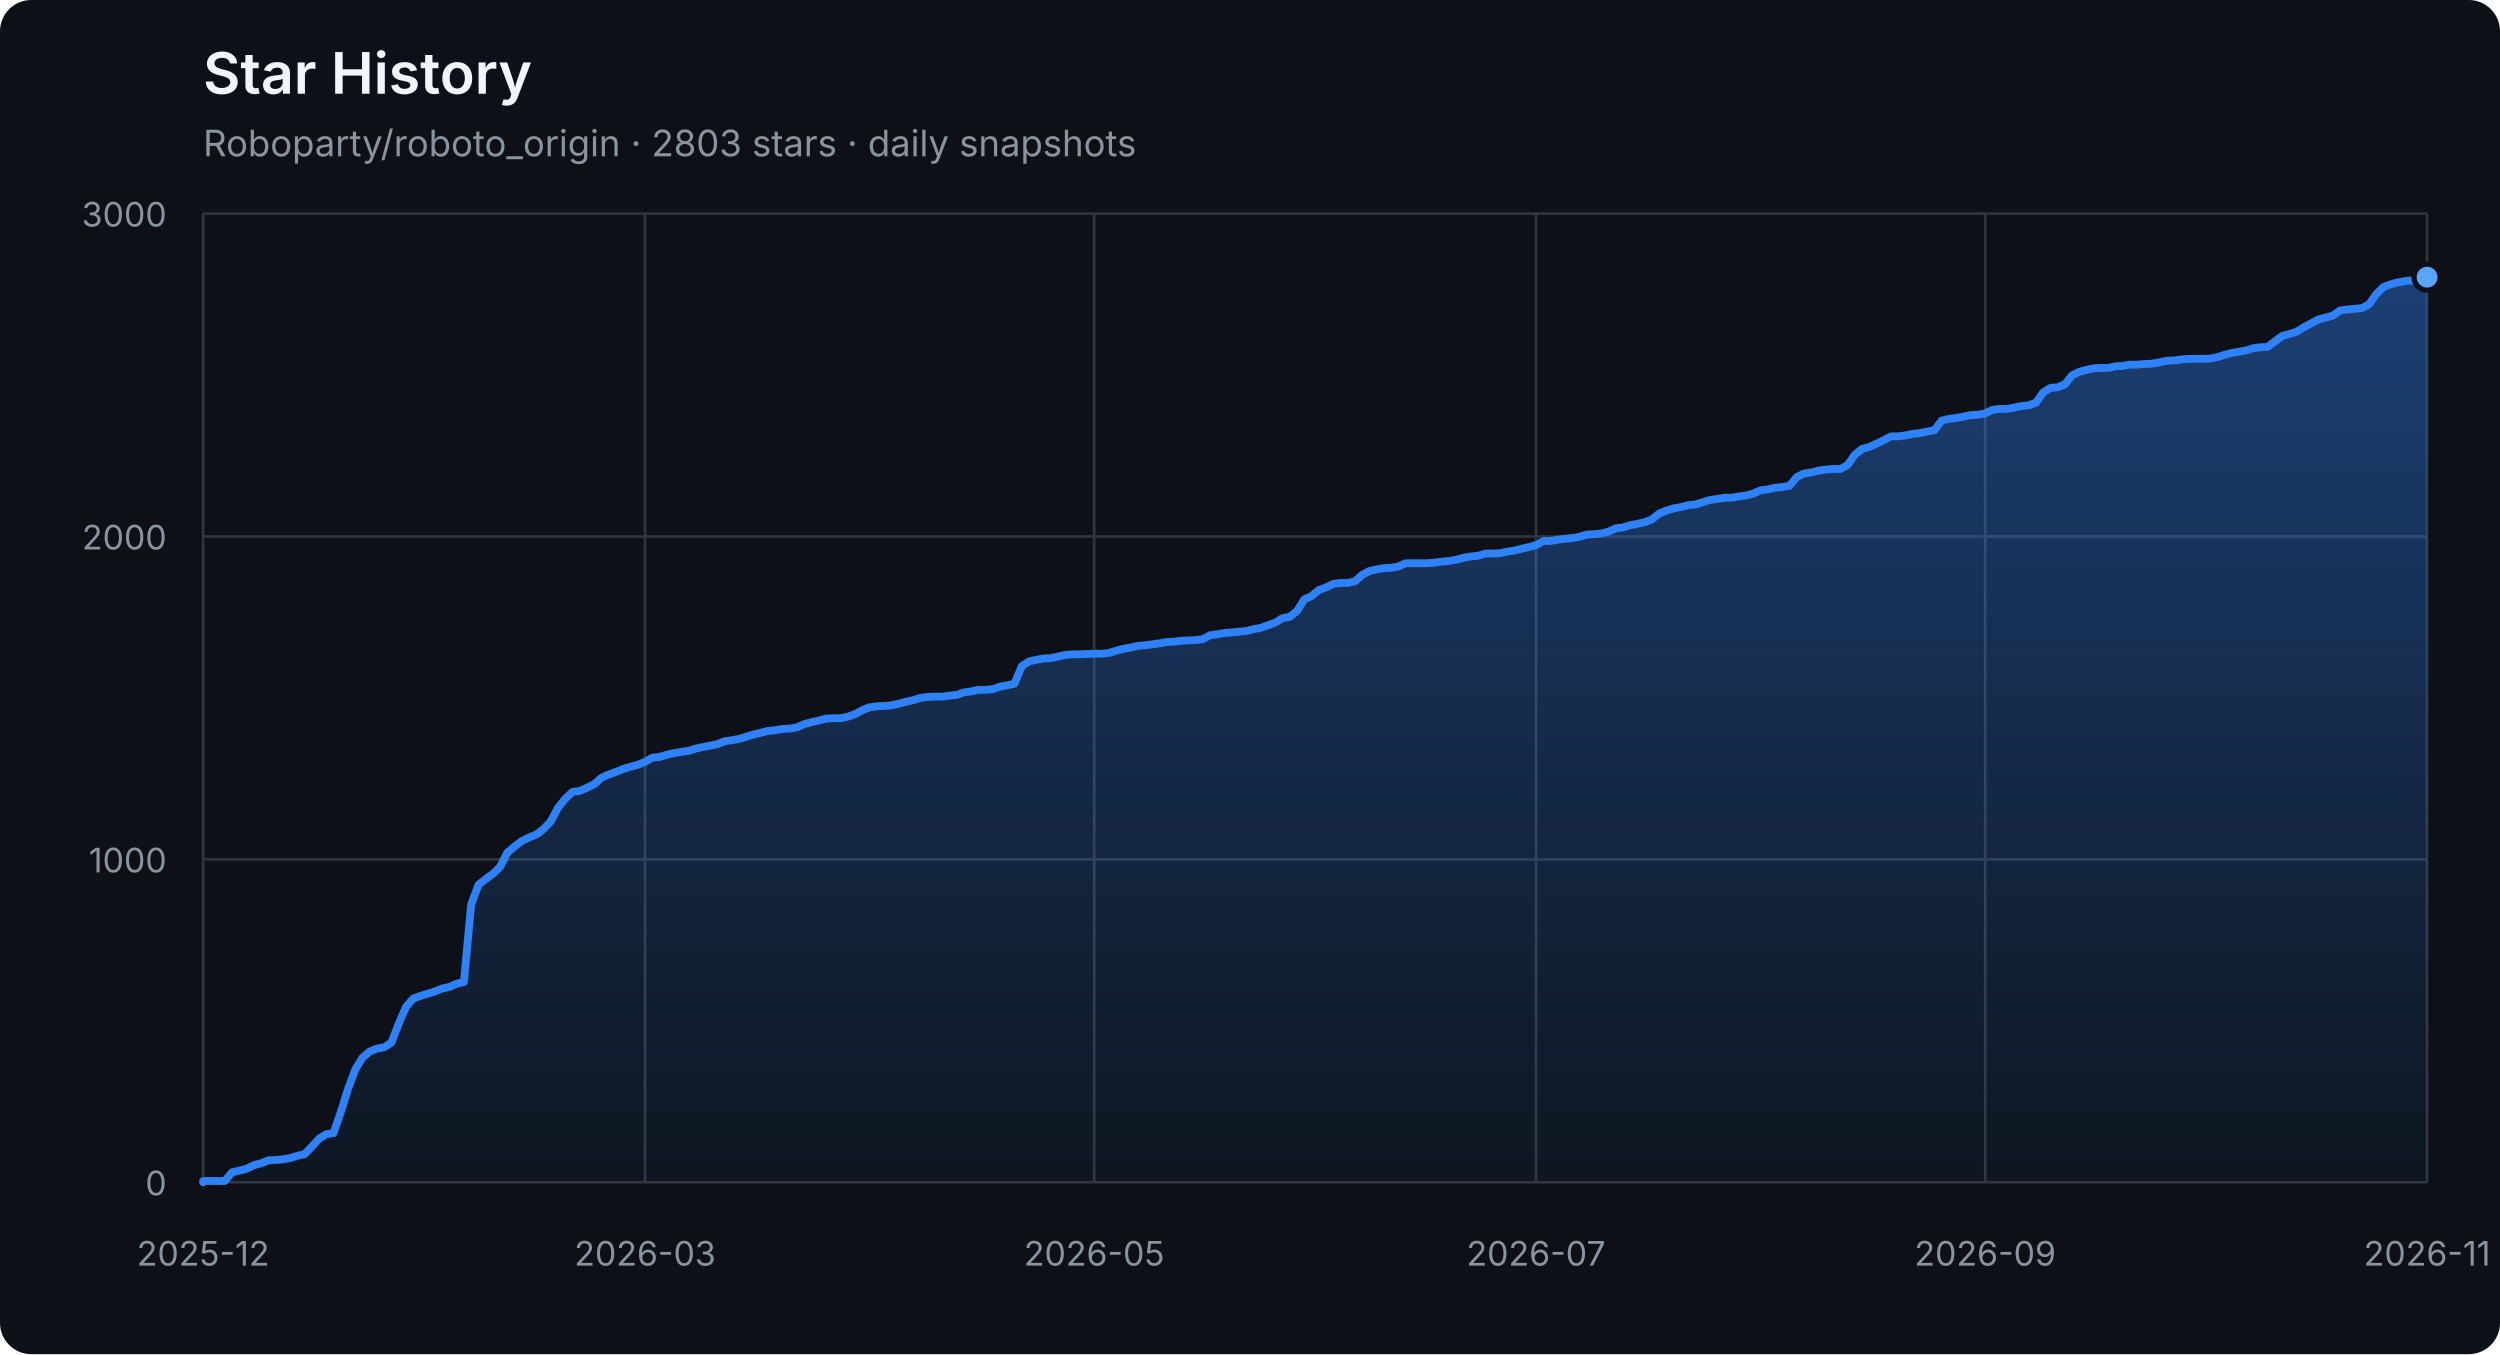
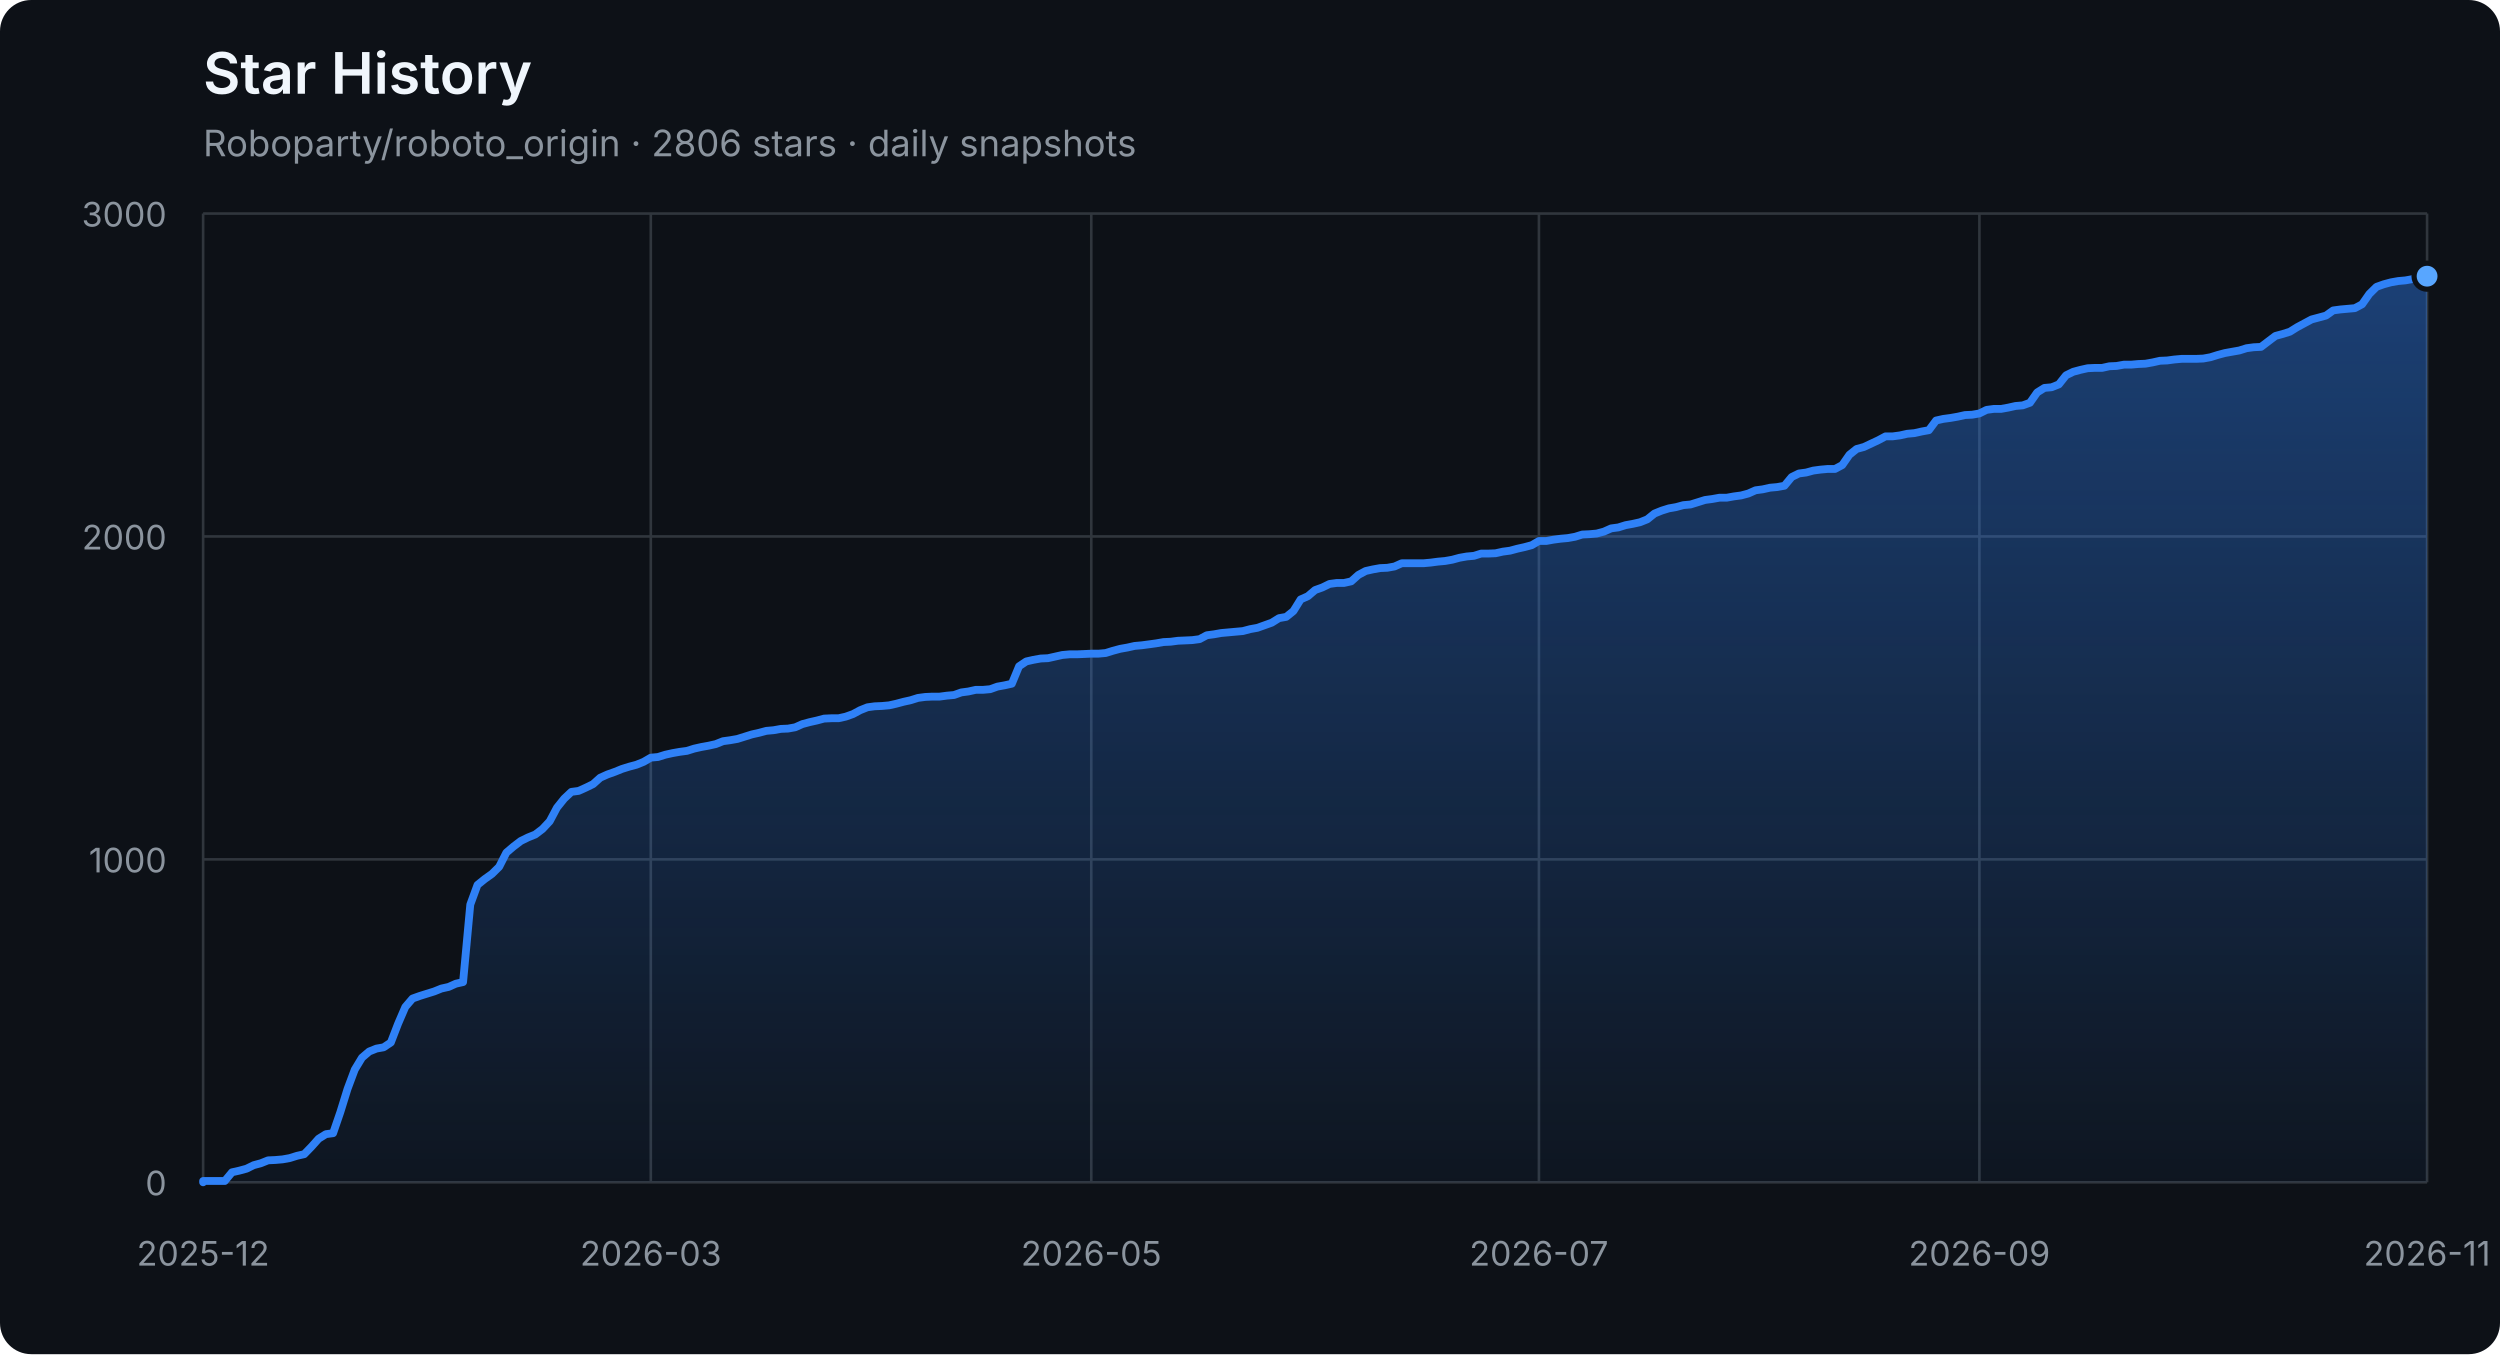
<svg xmlns="http://www.w3.org/2000/svg" width="960" height="520" viewBox="0 0 960 520" role="img" aria-labelledby="title description">
  <defs>
    <linearGradient id="area" x1="0" y1="0" x2="0" y2="1">
      <stop offset="0%" stop-color="#2f81f7" stop-opacity="0.42" />
      <stop offset="100%" stop-color="#2f81f7" stop-opacity="0.04" />
    </linearGradient>
  </defs>
  <style>
    .axis { fill: #8b949e; font: 13px -apple-system, BlinkMacSystemFont, "Segoe UI", sans-serif; }
    .grid { stroke: #30363d; stroke-width: 1; }
    .title { fill: #f0f6fc; font: 600 22px -apple-system, BlinkMacSystemFont, "Segoe UI", sans-serif; }
    .subtitle { fill: #8b949e; font: 14px -apple-system, BlinkMacSystemFont, "Segoe UI", sans-serif; }
  </style>
  <rect width="100%" height="100%" rx="12" fill="#0d1117" />
  <text x="78" y="36" class="title">Star History</text>
-   <text x="78" y="60" class="subtitle">Roboparty/roboto_origin · 2803 stars · daily snapshots</text>
+   <text x="78" y="60" class="subtitle">Roboparty/roboto_origin · 2806 stars · daily snapshots</text>
  <line x1="78" y1="454.00" x2="932" y2="454.00" class="grid" />
  <text x="64" y="459.00" class="axis" text-anchor="end">0</text>
  <line x1="78" y1="330.00" x2="932" y2="330.00" class="grid" />
  <text x="64" y="335.00" class="axis" text-anchor="end">1000</text>
  <line x1="78" y1="206.00" x2="932" y2="206.00" class="grid" />
  <text x="64" y="211.00" class="axis" text-anchor="end">2000</text>
  <line x1="78" y1="82.00" x2="932" y2="82.00" class="grid" />
  <text x="64" y="87.00" class="axis" text-anchor="end">3000</text>
  <line x1="78.00" y1="82" x2="78.00" y2="454" class="grid" />
  <text x="78.00" y="486" class="axis" text-anchor="middle">2025-12</text>
-   <line x1="247.69" y1="82" x2="247.69" y2="454" class="grid" />
-   <text x="247.69" y="486" class="axis" text-anchor="middle">2026-03</text>
-   <line x1="420.16" y1="82" x2="420.16" y2="454" class="grid" />
-   <text x="420.16" y="486" class="axis" text-anchor="middle">2026-05</text>
-   <line x1="589.84" y1="82" x2="589.84" y2="454" class="grid" />
-   <text x="589.84" y="486" class="axis" text-anchor="middle">2026-07</text>
-   <line x1="762.31" y1="82" x2="762.31" y2="454" class="grid" />
-   <text x="762.31" y="486" class="axis" text-anchor="middle">2026-09</text>
+   <line x1="249.91" y1="82" x2="249.91" y2="454" class="grid" />
+   <text x="249.91" y="486" class="axis" text-anchor="middle">2026-03</text>
+   <line x1="419.05" y1="82" x2="419.05" y2="454" class="grid" />
+   <text x="419.05" y="486" class="axis" text-anchor="middle">2026-05</text>
+   <line x1="590.95" y1="82" x2="590.95" y2="454" class="grid" />
+   <text x="590.95" y="486" class="axis" text-anchor="middle">2026-07</text>
+   <line x1="760.09" y1="82" x2="760.09" y2="454" class="grid" />
+   <text x="760.09" y="486" class="axis" text-anchor="middle">2026-09</text>
  <line x1="932.00" y1="82" x2="932.00" y2="454" class="grid" />
  <text x="932.00" y="486" class="axis" text-anchor="middle">2026-11</text>
-   <polygon points="78,454 78.00,454.00 78.00,453.50 80.78,453.50 83.56,453.50 86.35,453.50 89.13,450.16 91.91,449.54 94.69,448.79 97.47,447.43 100.25,446.68 103.04,445.57 105.82,445.44 108.60,445.20 111.38,444.70 114.16,443.83 116.94,443.21 119.73,440.36 122.51,437.26 125.29,435.52 128.07,435.15 130.85,427.09 133.64,418.16 136.42,410.72 139.20,406.14 141.98,403.78 144.76,402.66 147.54,402.17 150.33,400.31 153.11,393.12 155.89,386.67 158.67,383.44 161.45,382.45 164.23,381.58 167.02,380.72 169.80,379.60 172.58,378.98 175.36,377.74 178.14,377.12 180.93,347.36 183.71,339.80 186.49,337.56 189.27,335.58 192.05,332.85 194.83,327.40 197.62,325.04 200.40,322.93 203.18,321.57 205.96,320.45 208.74,318.34 211.52,315.37 214.31,310.16 217.09,306.69 219.87,304.08 222.65,303.71 225.43,302.47 228.21,301.11 231.00,298.63 233.78,297.39 236.56,296.40 239.34,295.28 242.12,294.41 244.91,293.67 247.69,292.55 250.47,290.94 253.25,290.69 256.03,289.82 258.81,289.20 261.60,288.71 264.38,288.34 267.16,287.47 269.94,286.85 272.72,286.35 275.50,285.73 278.29,284.62 281.07,284.24 283.85,283.75 286.63,282.88 289.41,282.01 292.20,281.39 294.98,280.65 297.76,280.40 300.54,279.90 303.32,279.78 306.10,279.28 308.89,278.04 311.67,277.30 314.45,276.68 317.23,275.94 320.01,275.81 322.79,275.81 325.58,275.19 328.36,274.20 331.14,272.71 333.92,271.60 336.70,271.22 339.49,271.10 342.27,270.85 345.05,270.23 347.83,269.49 350.61,268.87 353.39,268.00 356.18,267.63 358.96,267.50 361.74,267.50 364.52,267.13 367.30,266.88 370.08,265.89 372.87,265.52 375.65,264.90 378.43,264.90 381.21,264.65 383.99,263.66 386.78,263.16 389.56,262.54 392.34,255.85 395.12,253.99 397.90,253.37 400.68,252.87 403.47,252.75 406.25,252.13 409.03,251.51 411.81,251.26 414.59,251.26 417.37,251.14 420.16,251.01 422.94,251.01 425.72,250.76 428.50,249.90 431.28,249.15 434.07,248.66 436.85,248.04 439.63,247.79 442.41,247.42 445.19,247.04 447.97,246.55 450.76,246.42 453.54,246.05 456.32,245.93 459.10,245.80 461.88,245.43 464.66,243.94 467.45,243.57 470.23,243.08 473.01,242.83 475.79,242.58 478.57,242.33 481.36,241.59 484.14,241.09 486.92,240.10 489.70,239.11 492.48,237.37 495.26,236.88 498.05,234.64 500.83,230.18 503.61,228.94 506.39,226.58 509.17,225.59 511.95,224.23 514.74,223.86 517.52,223.86 520.30,223.24 523.08,220.76 525.86,219.27 528.64,218.65 531.43,218.15 534.21,218.03 536.99,217.53 539.77,216.29 542.55,216.29 545.34,216.29 548.12,216.29 550.90,216.04 553.68,215.67 556.46,215.42 559.24,214.93 562.03,214.18 564.81,213.69 567.59,213.44 570.37,212.57 573.15,212.57 575.93,212.45 578.72,211.83 581.50,211.46 584.28,210.71 587.06,210.09 589.84,209.35 592.63,207.74 595.41,207.74 598.19,207.24 600.97,206.87 603.75,206.62 606.53,206.12 609.32,205.26 612.10,205.13 614.88,204.88 617.66,204.14 620.44,202.90 623.22,202.53 626.01,201.66 628.79,201.16 631.57,200.54 634.35,199.43 637.13,197.20 639.92,196.08 642.70,195.21 645.48,194.72 648.26,193.97 651.04,193.72 653.82,192.86 656.61,191.99 659.39,191.62 662.17,191.12 664.95,191.12 667.73,190.62 670.51,190.25 673.30,189.51 676.08,188.27 678.86,187.90 681.64,187.28 684.42,187.03 687.21,186.53 689.99,183.18 692.77,181.82 695.55,181.45 698.33,180.70 701.11,180.33 703.90,180.08 706.68,180.08 709.46,178.60 712.24,174.63 715.02,172.40 717.80,171.65 723.37,169.05 726.15,167.56 728.93,167.56 731.71,167.19 734.50,166.57 737.28,166.32 740.06,165.70 742.84,165.20 745.62,161.48 748.40,160.86 751.19,160.49 753.97,160.00 756.75,159.38 759.53,159.25 762.31,158.76 765.09,157.39 767.88,157.02 770.66,157.02 773.44,156.52 776.22,155.90 779.00,155.66 781.79,154.66 784.57,150.70 787.35,148.96 790.13,148.71 792.91,147.60 795.69,144.12 798.48,142.76 801.26,142.02 804.04,141.40 806.82,141.27 809.60,141.27 812.38,140.65 815.17,140.53 817.95,140.03 820.73,140.03 823.51,139.78 826.29,139.66 829.07,139.16 831.86,138.54 834.64,138.42 837.42,138.05 840.20,137.80 842.98,137.80 845.77,137.80 848.55,137.68 851.33,137.18 854.11,136.31 856.89,135.57 859.67,135.07 862.46,134.58 865.24,133.71 868.02,133.34 870.80,133.21 873.58,131.10 876.36,129.00 879.15,128.25 881.93,127.38 884.71,125.65 887.49,124.16 890.27,122.67 893.06,121.93 895.84,121.18 898.62,119.20 901.40,118.83 904.18,118.58 906.96,118.33 909.75,116.84 912.53,112.88 915.31,110.15 918.09,109.16 920.87,108.41 923.65,107.92 926.44,107.67 929.22,107.17 932.00,106.43 932.00,454" fill="url(#area)" />
-   <polyline points="78.00,454.00 78.00,453.50 80.78,453.50 83.56,453.50 86.35,453.50 89.13,450.16 91.91,449.54 94.69,448.79 97.47,447.43 100.25,446.68 103.04,445.57 105.82,445.44 108.60,445.20 111.38,444.70 114.16,443.83 116.94,443.21 119.73,440.36 122.51,437.26 125.29,435.52 128.07,435.15 130.85,427.09 133.64,418.16 136.42,410.72 139.20,406.14 141.98,403.78 144.76,402.66 147.54,402.17 150.33,400.31 153.11,393.12 155.89,386.67 158.67,383.44 161.45,382.45 164.23,381.58 167.02,380.72 169.80,379.60 172.58,378.98 175.36,377.74 178.14,377.12 180.93,347.36 183.71,339.80 186.49,337.56 189.27,335.58 192.05,332.85 194.83,327.40 197.62,325.04 200.40,322.93 203.18,321.57 205.96,320.45 208.74,318.34 211.52,315.37 214.31,310.16 217.09,306.69 219.87,304.08 222.65,303.71 225.43,302.47 228.21,301.11 231.00,298.63 233.78,297.39 236.56,296.40 239.34,295.28 242.12,294.41 244.91,293.67 247.69,292.55 250.47,290.94 253.25,290.69 256.03,289.82 258.81,289.20 261.60,288.71 264.38,288.34 267.16,287.47 269.94,286.85 272.72,286.35 275.50,285.73 278.29,284.62 281.07,284.24 283.85,283.75 286.63,282.88 289.41,282.01 292.20,281.39 294.98,280.65 297.76,280.40 300.54,279.90 303.32,279.78 306.10,279.28 308.89,278.04 311.67,277.30 314.45,276.68 317.23,275.94 320.01,275.81 322.79,275.81 325.58,275.19 328.36,274.20 331.14,272.71 333.92,271.60 336.70,271.22 339.49,271.10 342.27,270.85 345.05,270.23 347.83,269.49 350.61,268.87 353.39,268.00 356.18,267.63 358.96,267.50 361.74,267.50 364.52,267.13 367.30,266.88 370.08,265.89 372.87,265.52 375.65,264.90 378.43,264.90 381.21,264.65 383.99,263.66 386.78,263.16 389.56,262.54 392.34,255.85 395.12,253.99 397.90,253.37 400.68,252.87 403.47,252.75 406.25,252.13 409.03,251.51 411.81,251.26 414.59,251.26 417.37,251.14 420.16,251.01 422.94,251.01 425.72,250.76 428.50,249.90 431.28,249.15 434.07,248.66 436.85,248.04 439.63,247.79 442.41,247.42 445.19,247.04 447.97,246.55 450.76,246.42 453.54,246.05 456.32,245.93 459.10,245.80 461.88,245.43 464.66,243.94 467.45,243.57 470.23,243.08 473.01,242.83 475.79,242.58 478.57,242.33 481.36,241.59 484.14,241.09 486.92,240.10 489.70,239.11 492.48,237.37 495.26,236.88 498.05,234.64 500.83,230.18 503.61,228.94 506.39,226.58 509.17,225.59 511.95,224.23 514.74,223.86 517.52,223.86 520.30,223.24 523.08,220.76 525.86,219.27 528.64,218.65 531.43,218.15 534.21,218.03 536.99,217.53 539.77,216.29 542.55,216.29 545.34,216.29 548.12,216.29 550.90,216.04 553.68,215.67 556.46,215.42 559.24,214.93 562.03,214.18 564.81,213.69 567.59,213.44 570.37,212.57 573.15,212.57 575.93,212.45 578.72,211.83 581.50,211.46 584.28,210.71 587.06,210.09 589.84,209.35 592.63,207.74 595.41,207.74 598.19,207.24 600.97,206.87 603.75,206.62 606.53,206.12 609.32,205.26 612.10,205.13 614.88,204.88 617.66,204.14 620.44,202.90 623.22,202.53 626.01,201.66 628.79,201.16 631.57,200.54 634.35,199.43 637.13,197.20 639.92,196.08 642.70,195.21 645.48,194.72 648.26,193.97 651.04,193.72 653.82,192.86 656.61,191.99 659.39,191.62 662.17,191.12 664.95,191.12 667.73,190.62 670.51,190.25 673.30,189.51 676.08,188.27 678.86,187.90 681.64,187.28 684.42,187.03 687.21,186.53 689.99,183.18 692.77,181.82 695.55,181.45 698.33,180.70 701.11,180.33 703.90,180.08 706.68,180.08 709.46,178.60 712.24,174.63 715.02,172.40 717.80,171.65 723.37,169.05 726.15,167.56 728.93,167.56 731.71,167.19 734.50,166.57 737.28,166.32 740.06,165.70 742.84,165.20 745.62,161.48 748.40,160.86 751.19,160.49 753.97,160.00 756.75,159.38 759.53,159.25 762.31,158.76 765.09,157.39 767.88,157.02 770.66,157.02 773.44,156.52 776.22,155.90 779.00,155.66 781.79,154.66 784.57,150.70 787.35,148.96 790.13,148.71 792.91,147.60 795.69,144.12 798.48,142.76 801.26,142.02 804.04,141.40 806.82,141.27 809.60,141.27 812.38,140.65 815.17,140.53 817.95,140.03 820.73,140.03 823.51,139.78 826.29,139.66 829.07,139.16 831.86,138.54 834.64,138.42 837.42,138.05 840.20,137.80 842.98,137.80 845.77,137.80 848.55,137.68 851.33,137.18 854.11,136.31 856.89,135.57 859.67,135.07 862.46,134.58 865.24,133.71 868.02,133.34 870.80,133.21 873.58,131.10 876.36,129.00 879.15,128.25 881.93,127.38 884.71,125.65 887.49,124.16 890.27,122.67 893.06,121.93 895.84,121.18 898.62,119.20 901.40,118.83 904.18,118.58 906.96,118.33 909.75,116.84 912.53,112.88 915.31,110.15 918.09,109.16 920.87,108.41 923.65,107.92 926.44,107.67 929.22,107.17 932.00,106.43" fill="none" stroke="#2f81f7" stroke-width="3" stroke-linejoin="round" stroke-linecap="round" />
-   <circle cx="932.00" cy="106.43" r="5" fill="#58a6ff" stroke="#0d1117" stroke-width="2" />
+   <polygon points="78,454 78.00,454.00 78.00,453.50 80.77,453.50 83.55,453.50 86.32,453.50 89.09,450.16 91.86,449.54 94.64,448.79 97.41,447.43 100.18,446.68 102.95,445.57 105.73,445.44 108.50,445.20 111.27,444.70 114.05,443.83 116.82,443.21 119.59,440.36 122.36,437.26 125.14,435.52 127.91,435.15 130.68,427.09 133.45,418.16 136.23,410.72 139.00,406.14 141.77,403.78 144.55,402.66 147.32,402.17 150.09,400.31 152.86,393.12 155.64,386.67 158.41,383.44 161.18,382.45 163.95,381.58 166.73,380.72 169.50,379.60 172.27,378.98 175.05,377.74 177.82,377.12 180.59,347.36 183.36,339.80 186.14,337.56 188.91,335.58 191.68,332.85 194.45,327.40 197.23,325.04 200.00,322.93 202.77,321.57 205.55,320.45 208.32,318.34 211.09,315.37 213.86,310.16 216.64,306.69 219.41,304.08 222.18,303.71 224.95,302.47 227.73,301.11 230.50,298.63 233.27,297.39 236.05,296.40 238.82,295.28 241.59,294.41 244.36,293.67 247.14,292.55 249.91,290.94 252.68,290.69 255.45,289.82 258.23,289.20 261.00,288.71 263.77,288.34 266.55,287.47 269.32,286.85 272.09,286.35 274.86,285.73 277.64,284.62 280.41,284.24 283.18,283.75 285.95,282.88 288.73,282.01 291.50,281.39 294.27,280.65 297.05,280.40 299.82,279.90 302.59,279.78 305.36,279.28 308.14,278.04 310.91,277.30 313.68,276.68 316.45,275.94 319.23,275.81 322.00,275.81 324.77,275.19 327.55,274.20 330.32,272.71 333.09,271.60 335.86,271.22 338.64,271.10 341.41,270.85 344.18,270.23 346.95,269.49 349.73,268.87 352.50,268.00 355.27,267.63 358.05,267.50 360.82,267.50 363.59,267.13 366.36,266.88 369.14,265.89 371.91,265.52 374.68,264.90 377.45,264.90 380.23,264.65 383.00,263.66 385.77,263.16 388.55,262.54 391.32,255.85 394.09,253.99 396.86,253.37 399.64,252.87 402.41,252.75 405.18,252.13 407.95,251.51 410.73,251.26 413.50,251.26 416.27,251.14 419.05,251.01 421.82,251.01 424.59,250.76 427.36,249.90 430.14,249.15 432.91,248.66 435.68,248.04 438.45,247.79 441.23,247.42 444.00,247.04 446.77,246.55 449.55,246.42 452.32,246.05 455.09,245.93 457.86,245.80 460.64,245.43 463.41,243.94 466.18,243.57 468.95,243.08 471.73,242.83 474.50,242.58 477.27,242.33 480.05,241.59 482.82,241.09 485.59,240.10 488.36,239.11 491.14,237.37 493.91,236.88 496.68,234.64 499.45,230.18 502.23,228.94 505.00,226.58 507.77,225.59 510.55,224.23 513.32,223.86 516.09,223.86 518.86,223.24 521.64,220.76 524.41,219.27 527.18,218.65 529.95,218.15 532.73,218.03 535.50,217.53 538.27,216.29 541.05,216.29 543.82,216.29 546.59,216.29 549.36,216.04 552.14,215.67 554.91,215.42 557.68,214.93 560.45,214.18 563.23,213.69 566.00,213.44 568.77,212.57 571.55,212.57 574.32,212.45 577.09,211.83 579.86,211.46 582.64,210.71 585.41,210.09 588.18,209.35 590.95,207.74 593.73,207.74 596.50,207.24 599.27,206.87 602.05,206.62 604.82,206.12 607.59,205.26 610.36,205.13 613.14,204.88 615.91,204.14 618.68,202.90 621.45,202.53 624.23,201.66 627.00,201.16 629.77,200.54 632.55,199.43 635.32,197.20 638.09,196.08 640.86,195.21 643.64,194.72 646.41,193.97 649.18,193.72 651.95,192.86 654.73,191.99 657.50,191.62 660.27,191.12 663.05,191.12 665.82,190.62 668.59,190.25 671.36,189.51 674.14,188.27 676.91,187.90 679.68,187.28 682.45,187.03 685.23,186.53 688.00,183.18 690.77,181.82 693.55,181.45 696.32,180.70 699.09,180.33 701.86,180.08 704.64,180.08 707.41,178.60 710.18,174.63 712.95,172.40 715.73,171.65 721.27,169.05 724.05,167.56 726.82,167.56 729.59,167.19 732.36,166.57 735.14,166.32 737.91,165.70 740.68,165.20 743.45,161.48 746.23,160.86 749.00,160.49 751.77,160.00 754.55,159.38 757.32,159.25 760.09,158.76 762.86,157.39 765.64,157.02 768.41,157.02 771.18,156.52 773.95,155.90 776.73,155.66 779.50,154.66 782.27,150.70 785.05,148.96 787.82,148.71 790.59,147.60 793.36,144.12 796.14,142.76 798.91,142.02 801.68,141.40 804.45,141.27 807.23,141.27 810.00,140.65 812.77,140.53 815.55,140.03 818.32,140.03 821.09,139.78 823.86,139.66 826.64,139.16 829.41,138.54 832.18,138.42 834.95,138.05 837.73,137.80 840.50,137.80 843.27,137.80 846.05,137.68 848.82,137.18 851.59,136.31 854.36,135.57 857.14,135.07 859.91,134.58 862.68,133.71 865.45,133.34 868.23,133.21 871.00,131.10 873.77,129.00 876.55,128.25 879.32,127.38 882.09,125.65 884.86,124.16 887.64,122.67 890.41,121.93 893.18,121.18 895.95,119.20 898.73,118.83 901.50,118.58 904.27,118.33 907.05,116.84 909.82,112.88 912.59,110.15 915.36,109.16 918.14,108.41 920.91,107.92 923.68,107.67 926.45,107.17 929.23,106.43 932.00,106.06 932.00,454" fill="url(#area)" />
+   <polyline points="78.00,454.00 78.00,453.50 80.77,453.50 83.55,453.50 86.32,453.50 89.09,450.16 91.86,449.54 94.64,448.79 97.41,447.43 100.18,446.68 102.95,445.57 105.73,445.44 108.50,445.20 111.27,444.70 114.05,443.83 116.82,443.21 119.59,440.36 122.36,437.26 125.14,435.52 127.91,435.15 130.68,427.09 133.45,418.16 136.23,410.72 139.00,406.14 141.77,403.78 144.55,402.66 147.32,402.17 150.09,400.31 152.86,393.12 155.64,386.67 158.41,383.44 161.18,382.45 163.95,381.58 166.73,380.72 169.50,379.60 172.27,378.98 175.05,377.74 177.82,377.12 180.59,347.36 183.36,339.80 186.14,337.56 188.91,335.58 191.68,332.85 194.45,327.40 197.23,325.04 200.00,322.93 202.77,321.57 205.55,320.45 208.32,318.34 211.09,315.37 213.86,310.16 216.64,306.69 219.41,304.08 222.18,303.71 224.95,302.47 227.73,301.11 230.50,298.63 233.27,297.39 236.05,296.40 238.82,295.28 241.59,294.41 244.36,293.67 247.14,292.55 249.91,290.94 252.68,290.69 255.45,289.82 258.23,289.20 261.00,288.71 263.77,288.34 266.55,287.47 269.32,286.85 272.09,286.35 274.86,285.73 277.64,284.62 280.41,284.24 283.18,283.75 285.95,282.88 288.73,282.01 291.50,281.39 294.27,280.65 297.05,280.40 299.82,279.90 302.59,279.78 305.36,279.28 308.14,278.04 310.91,277.30 313.68,276.68 316.45,275.94 319.23,275.81 322.00,275.81 324.77,275.19 327.55,274.20 330.32,272.71 333.09,271.60 335.86,271.22 338.64,271.10 341.41,270.85 344.18,270.23 346.95,269.49 349.73,268.87 352.50,268.00 355.27,267.63 358.05,267.50 360.82,267.50 363.59,267.13 366.36,266.88 369.14,265.89 371.91,265.52 374.68,264.90 377.45,264.90 380.23,264.65 383.00,263.66 385.77,263.16 388.55,262.54 391.32,255.85 394.09,253.99 396.86,253.37 399.64,252.87 402.41,252.75 405.18,252.13 407.95,251.51 410.73,251.26 413.50,251.26 416.27,251.14 419.05,251.01 421.82,251.01 424.59,250.76 427.36,249.90 430.14,249.15 432.91,248.66 435.68,248.04 438.45,247.79 441.23,247.42 444.00,247.04 446.77,246.55 449.55,246.42 452.32,246.05 455.09,245.93 457.86,245.80 460.64,245.43 463.41,243.94 466.18,243.57 468.95,243.08 471.73,242.83 474.50,242.58 477.27,242.33 480.05,241.59 482.82,241.09 485.59,240.10 488.36,239.11 491.14,237.37 493.91,236.88 496.68,234.64 499.45,230.18 502.23,228.94 505.00,226.58 507.77,225.59 510.55,224.23 513.32,223.86 516.09,223.86 518.86,223.24 521.64,220.76 524.41,219.27 527.18,218.65 529.95,218.15 532.73,218.03 535.50,217.53 538.27,216.29 541.05,216.29 543.82,216.29 546.59,216.29 549.36,216.04 552.14,215.67 554.91,215.42 557.68,214.93 560.45,214.18 563.23,213.69 566.00,213.44 568.77,212.57 571.55,212.57 574.32,212.45 577.09,211.83 579.86,211.46 582.64,210.71 585.41,210.09 588.18,209.35 590.95,207.74 593.73,207.74 596.50,207.24 599.27,206.87 602.05,206.62 604.82,206.12 607.59,205.26 610.36,205.13 613.14,204.88 615.91,204.14 618.68,202.90 621.45,202.53 624.23,201.66 627.00,201.16 629.77,200.54 632.55,199.43 635.32,197.20 638.09,196.08 640.86,195.21 643.64,194.72 646.41,193.97 649.18,193.72 651.95,192.86 654.73,191.99 657.50,191.62 660.27,191.12 663.05,191.12 665.82,190.62 668.59,190.25 671.36,189.51 674.14,188.27 676.91,187.90 679.68,187.28 682.45,187.03 685.23,186.53 688.00,183.18 690.77,181.82 693.55,181.45 696.32,180.70 699.09,180.33 701.86,180.08 704.64,180.08 707.41,178.60 710.18,174.63 712.95,172.40 715.73,171.65 721.27,169.05 724.05,167.56 726.82,167.56 729.59,167.19 732.36,166.57 735.14,166.32 737.91,165.70 740.68,165.20 743.45,161.48 746.23,160.86 749.00,160.49 751.77,160.00 754.55,159.38 757.32,159.25 760.09,158.76 762.86,157.39 765.64,157.02 768.41,157.02 771.18,156.52 773.95,155.90 776.73,155.66 779.50,154.66 782.27,150.70 785.05,148.96 787.82,148.71 790.59,147.60 793.36,144.12 796.14,142.76 798.91,142.02 801.68,141.40 804.45,141.27 807.23,141.27 810.00,140.65 812.77,140.53 815.55,140.03 818.32,140.03 821.09,139.78 823.86,139.66 826.64,139.16 829.41,138.54 832.18,138.42 834.95,138.05 837.73,137.80 840.50,137.80 843.27,137.80 846.05,137.68 848.82,137.18 851.59,136.31 854.36,135.57 857.14,135.07 859.91,134.58 862.68,133.71 865.45,133.34 868.23,133.21 871.00,131.10 873.77,129.00 876.55,128.25 879.32,127.38 882.09,125.65 884.86,124.16 887.64,122.67 890.41,121.93 893.18,121.18 895.95,119.20 898.73,118.83 901.50,118.58 904.27,118.33 907.05,116.84 909.82,112.88 912.59,110.15 915.36,109.16 918.14,108.41 920.91,107.92 923.68,107.67 926.45,107.17 929.23,106.43 932.00,106.06" fill="none" stroke="#2f81f7" stroke-width="3" stroke-linejoin="round" stroke-linecap="round" />
+   <circle cx="932.00" cy="106.06" r="5" fill="#58a6ff" stroke="#0d1117" stroke-width="2" />
</svg>
